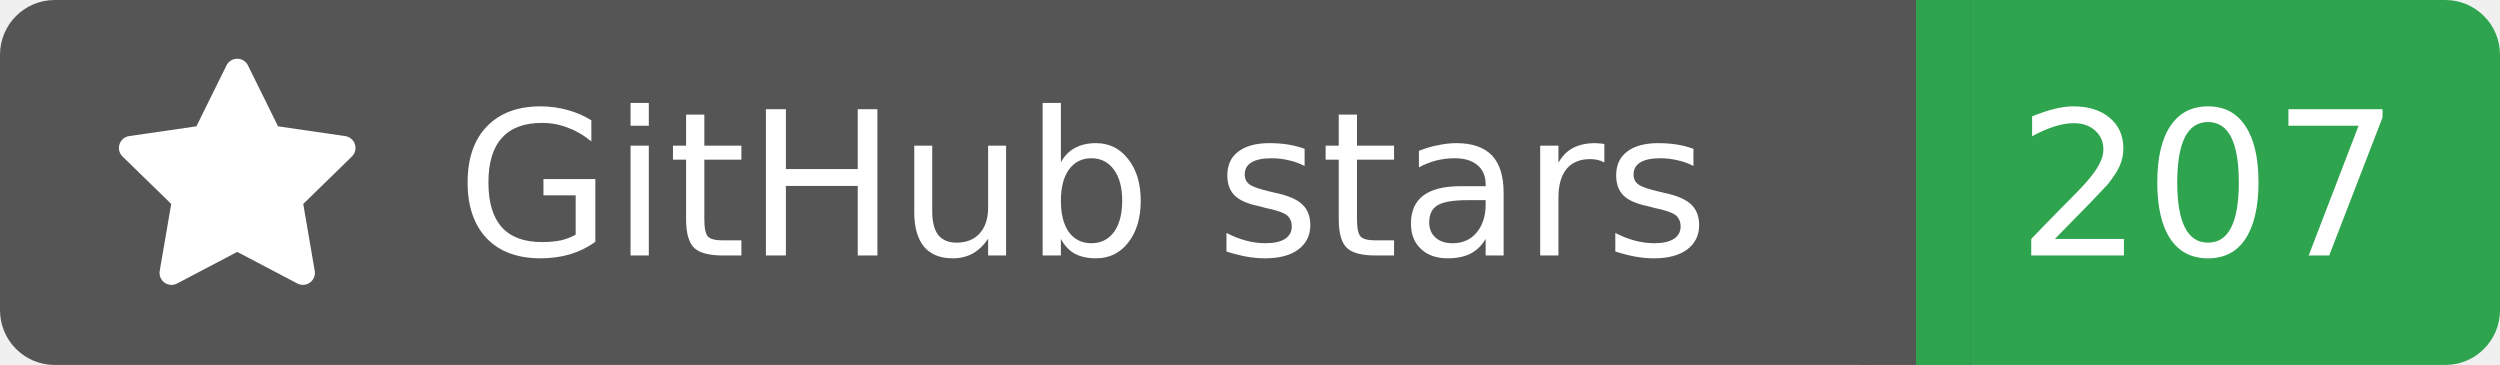
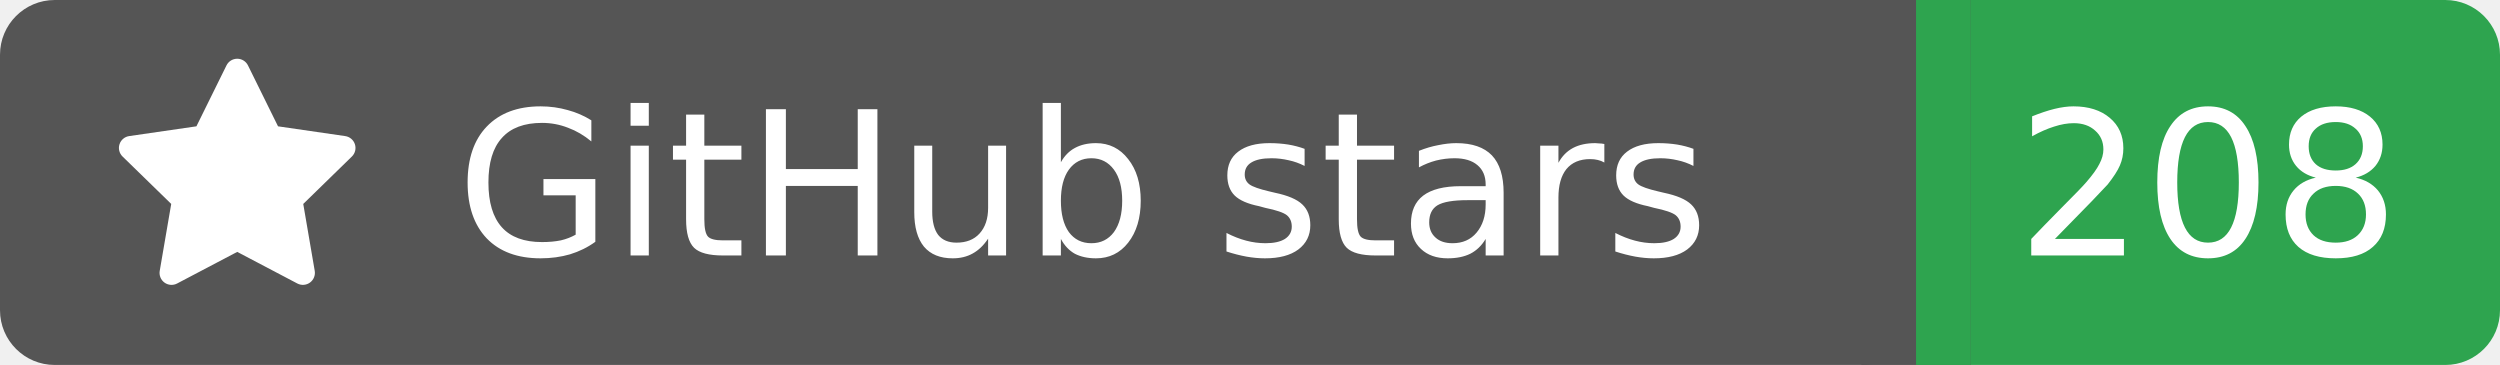
<svg xmlns="http://www.w3.org/2000/svg" width="137" height="20">
  <rect width="105" height="20" rx="3" fill="#555555" />
  <rect x="105" width="32" height="20" rx="3" fill="#2ea44f" />
  <rect x="102" width="6" height="20" fill="#555555" />
  <rect x="105" width="3" height="20" fill="#2ea44f" />
  <g transform="translate(6.0,3.0) scale(0.875)">
    <path d="M8 .25a.75.75 0 0 1 .673.418l1.882 3.815 4.21.612a.75.75 0 0 1 .416 1.279l-3.046 2.97.719 4.192a.751.751 0 0 1-1.088.791L8 12.347l-3.766 1.98a.75.75 0 0 1-1.088-.79l.72-4.194L.818 6.374a.75.75 0 0 1 .416-1.28l4.21-.611L7.327.668A.75.75 0 0 1 8 .25Z" fill="#fff" />
  </g>
  <text x="25" y="14.0" fill="#fff" font-family="Verdana,Geneva,DejaVu Sans,sans-serif" font-size="11" font-weight="normal" font-style="normal">GitHub stars</text>
-   <text x="121" y="14.0" fill="#fff" font-family="Verdana,Geneva,DejaVu Sans,sans-serif" font-size="11" font-weight="normal" font-style="normal" text-anchor="middle">207</text>
+   <text x="121" y="14.0" fill="#fff" font-family="Verdana,Geneva,DejaVu Sans,sans-serif" font-size="11" font-weight="normal" font-style="normal" text-anchor="middle">208</text>
</svg>
